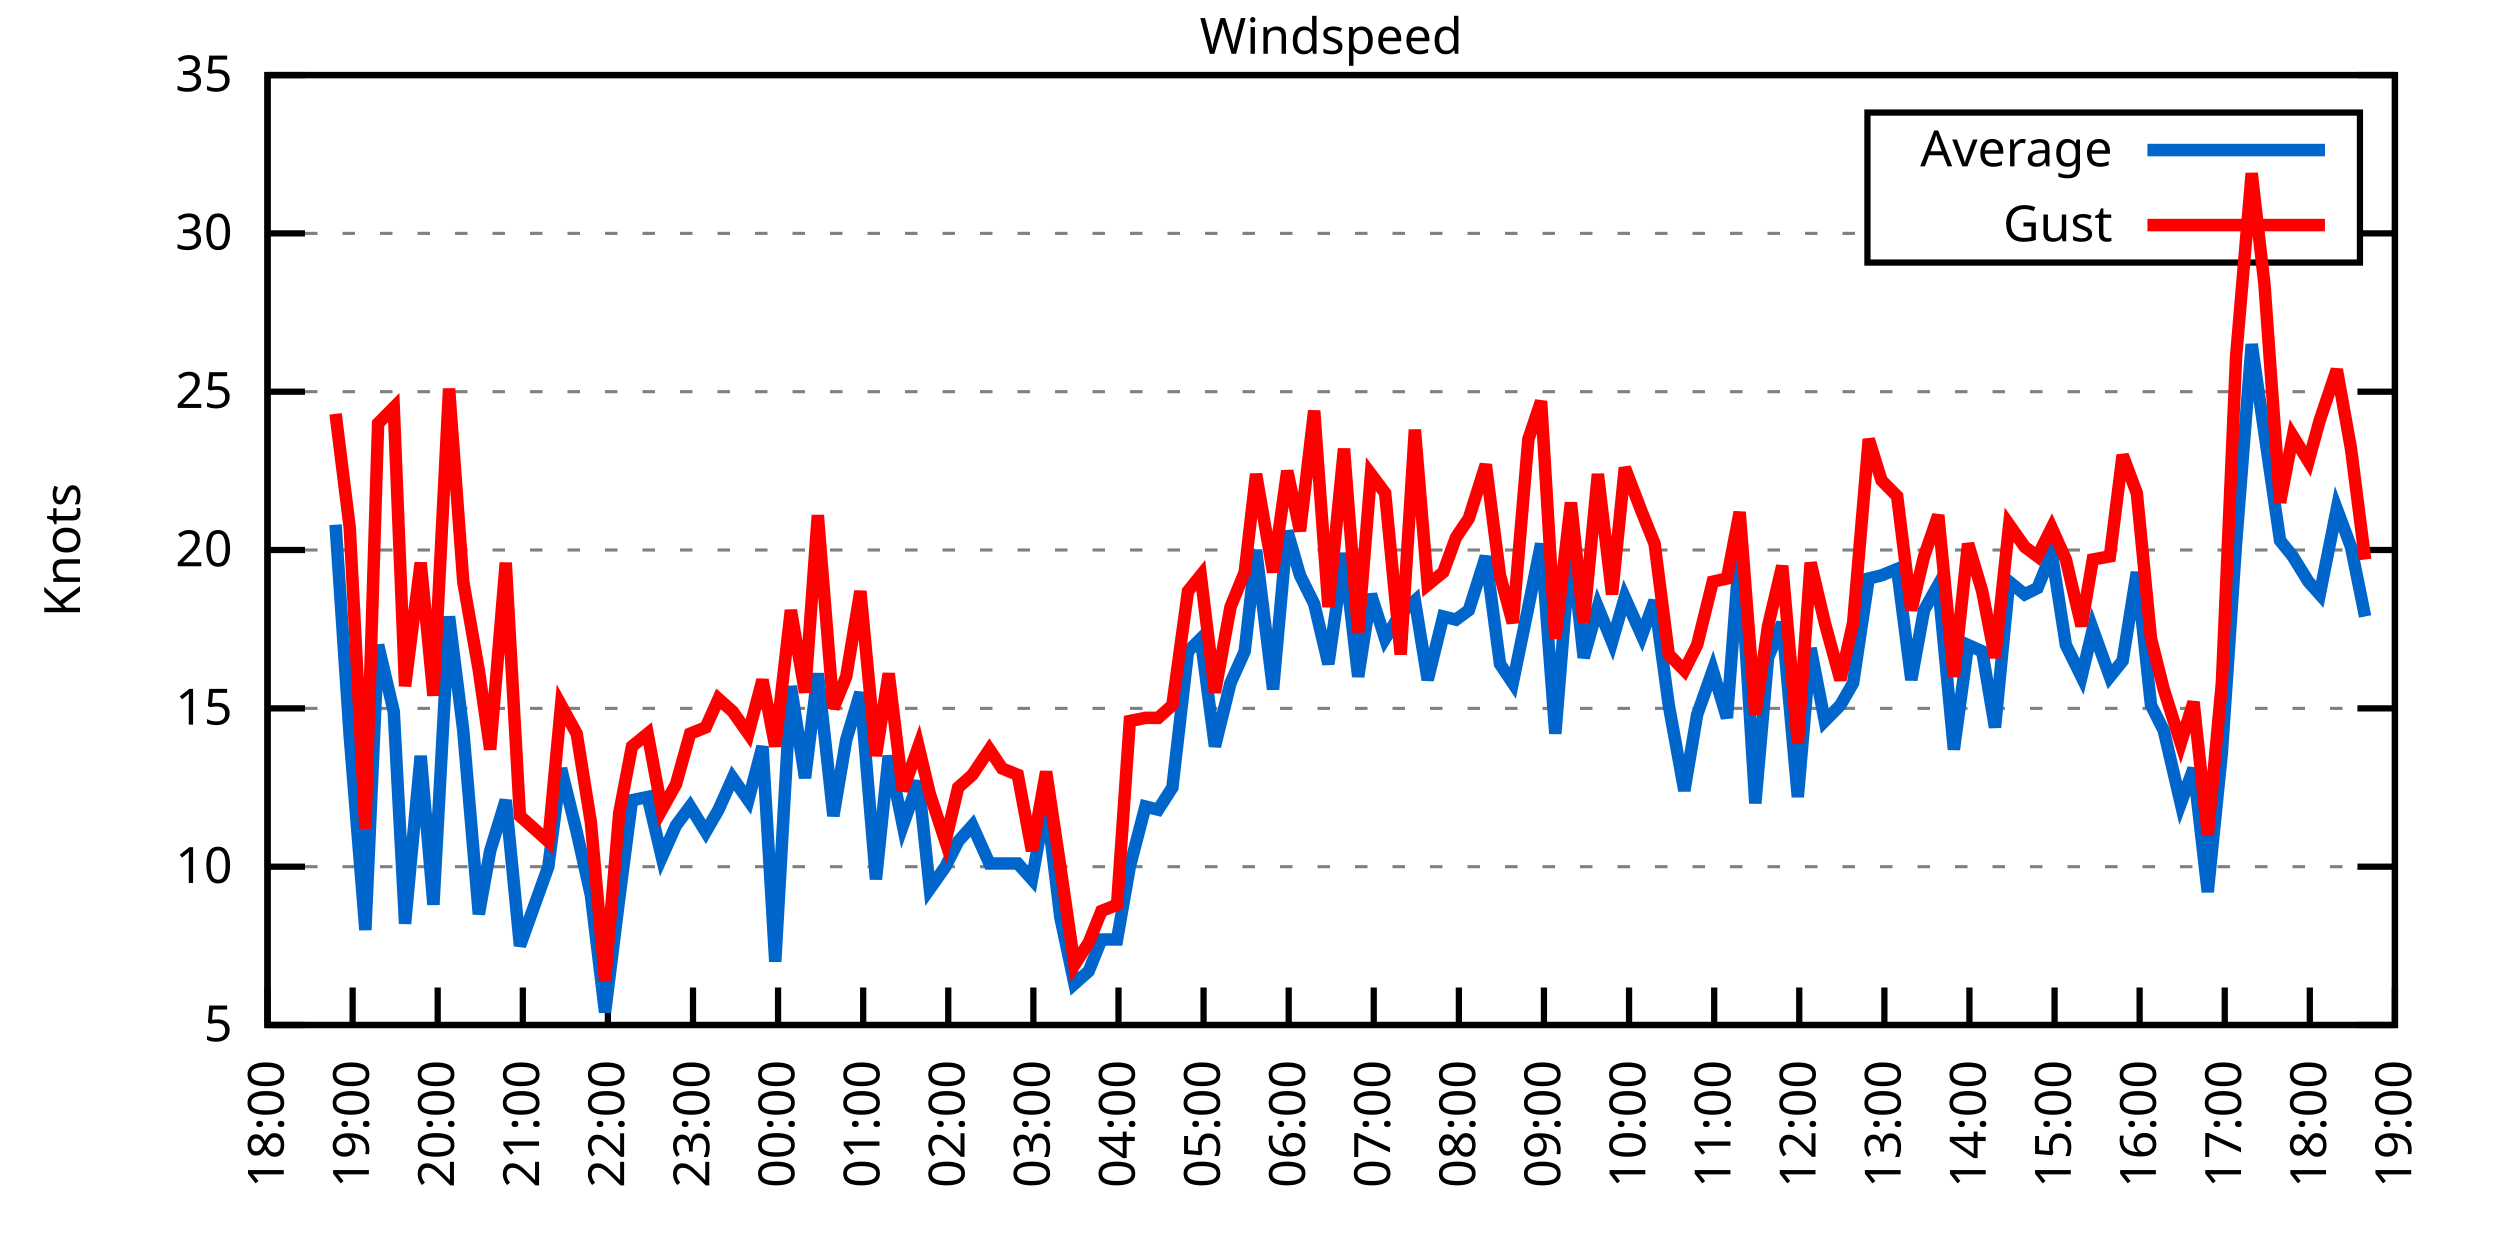
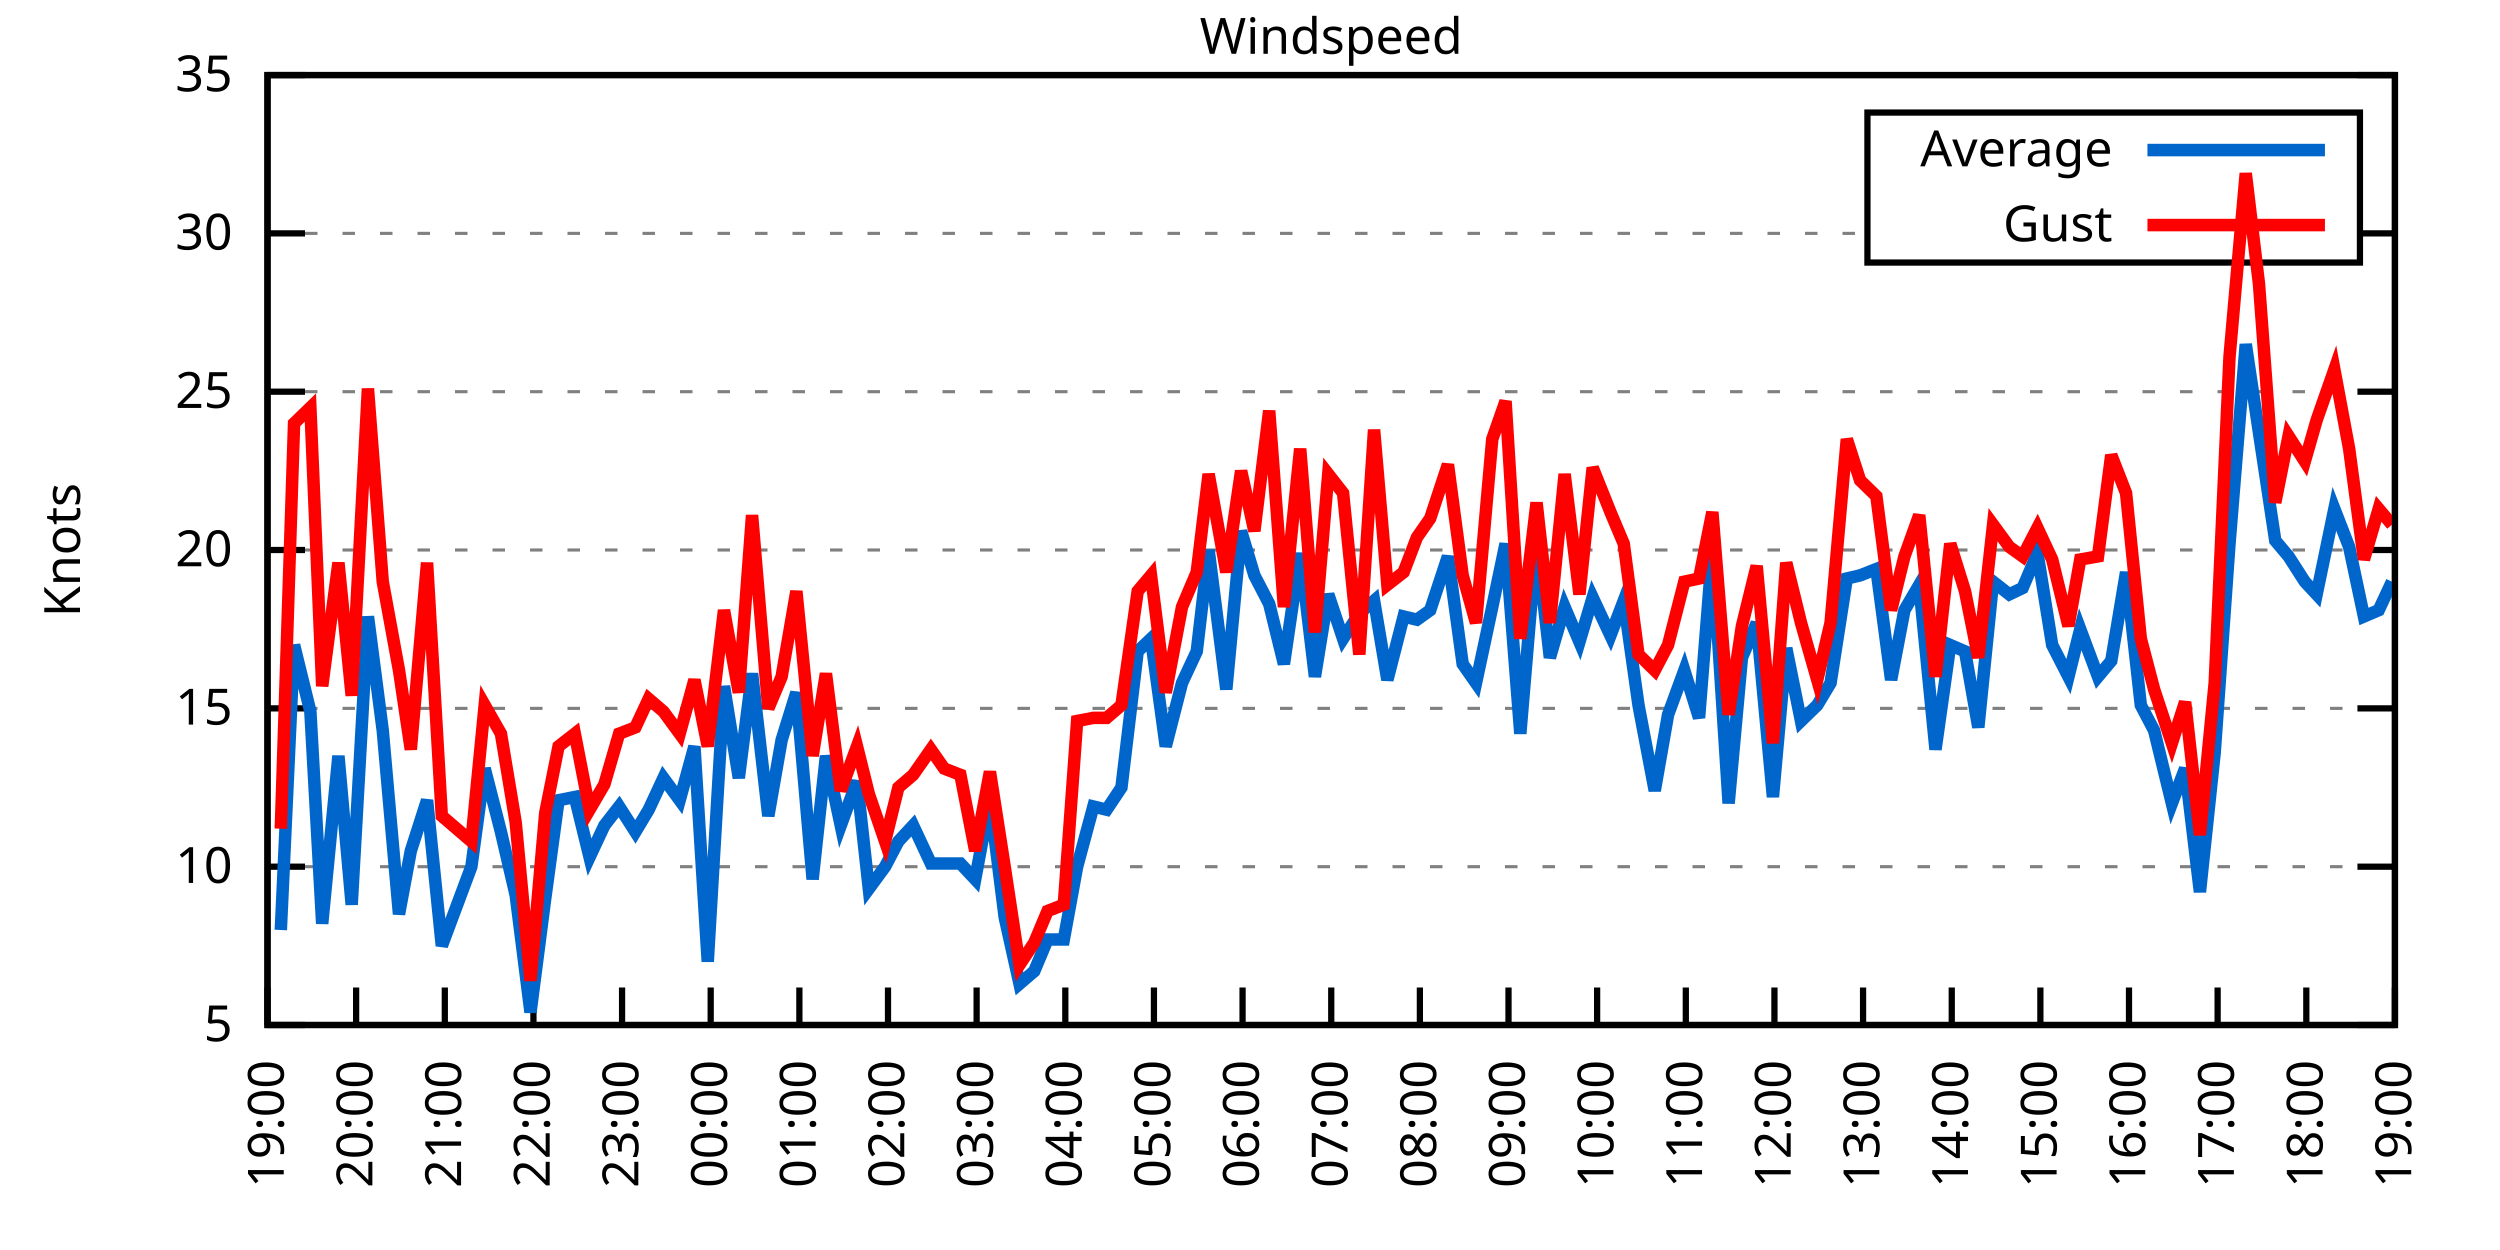
<svg xmlns="http://www.w3.org/2000/svg" xmlns:xlink="http://www.w3.org/1999/xlink" width="400" height="200" viewBox="0 0 400 200">
  <g id="gnuplot_canvas">
    <rect x="0" y="0" width="400" height="200" fill="none" />
    <defs>
      <circle id="gpDot" r="0.5" stroke-width="0.5" stroke="currentColor" />
      <path id="gpPt0" stroke-width="0.333" stroke="currentColor" d="M-1,0 h2 M0,-1 v2" />
      <path id="gpPt1" stroke-width="0.333" stroke="currentColor" d="M-1,-1 L1,1 M1,-1 L-1,1" />
      <path id="gpPt2" stroke-width="0.333" stroke="currentColor" d="M-1,0 L1,0 M0,-1 L0,1 M-1,-1 L1,1 M-1,1 L1,-1" />
      <rect id="gpPt3" stroke-width="0.333" stroke="currentColor" x="-1" y="-1" width="2" height="2" />
      <rect id="gpPt4" stroke-width="0.333" stroke="currentColor" fill="currentColor" x="-1" y="-1" width="2" height="2" />
      <circle id="gpPt5" stroke-width="0.333" stroke="currentColor" cx="0" cy="0" r="1" />
      <use xlink:href="#gpPt5" id="gpPt6" fill="currentColor" stroke="none" />
      <path id="gpPt7" stroke-width="0.333" stroke="currentColor" d="M0,-1.33 L-1.33,0.67 L1.33,0.67 z" />
      <use xlink:href="#gpPt7" id="gpPt8" fill="currentColor" stroke="none" />
      <use xlink:href="#gpPt7" id="gpPt9" stroke="currentColor" transform="rotate(180)" />
      <use xlink:href="#gpPt9" id="gpPt10" fill="currentColor" stroke="none" />
      <use xlink:href="#gpPt3" id="gpPt11" stroke="currentColor" transform="rotate(45)" />
      <use xlink:href="#gpPt11" id="gpPt12" fill="currentColor" stroke="none" />
      <path id="gpPt13" stroke-width="0.333" stroke="currentColor" d="M0,1.330 L1.265,0.411 L0.782,-1.067 L-0.782,-1.076 L-1.265,0.411 z" />
      <use xlink:href="#gpPt13" id="gpPt14" fill="currentColor" stroke="none" />
      <filter id="textbox" filterUnits="objectBoundingBox" x="0" y="0" height="1" width="1">
        <feFlood flood-color="white" flood-opacity="1" result="bgnd" />
        <feComposite in="SourceGraphic" in2="bgnd" operator="atop" />
      </filter>
      <filter id="greybox" filterUnits="objectBoundingBox" x="0" y="0" height="1" width="1">
        <feFlood flood-color="lightgrey" flood-opacity="1" result="grey" />
        <feComposite in="SourceGraphic" in2="grey" operator="atop" />
      </filter>
    </defs>
    <g fill="none" color="white" stroke="currentColor" stroke-width="1.00" stroke-linecap="butt" stroke-linejoin="miter">
</g>
    <g fill="none" color="black" stroke="currentColor" stroke-width="1.00" stroke-linecap="butt" stroke-linejoin="miter">
      <g stroke="none" shape-rendering="crispEdges">
        <polygon fill="rgb(255, 255, 255)" points="42.80,164.00 383.18,164.00 383.18,12.02 42.80,12.02 " />
      </g>
    </g>
    <g fill="none" color="black" stroke="currentColor" stroke-width="1.00" stroke-linecap="butt" stroke-linejoin="miter">
</g>
    <g fill="none" color="black" stroke="black" stroke-width="0.50" stroke-linecap="butt" stroke-linejoin="miter">
</g>
    <g fill="none" color="gray" stroke="currentColor" stroke-width="0.50" stroke-linecap="butt" stroke-linejoin="miter">
      <path stroke="gray" stroke-dasharray="2,4" class="gridline" d="M42.80,164.00 L383.19,164.00  " />
    </g>
    <g fill="none" color="gray" stroke="gray" stroke-width="1.00" stroke-linecap="butt" stroke-linejoin="miter">
</g>
    <g fill="none" color="black" stroke="currentColor" stroke-width="1.00" stroke-linecap="butt" stroke-linejoin="miter">
      <path stroke="black" d="M42.80,164.00 L48.80,164.00 M383.19,164.00 L377.19,164.00  " />
      <g transform="translate(37.20,166.60)" stroke="none" fill="black" font-family="Sans" font-size="8.00" text-anchor="end">
        <text>
          <tspan font-family="Sans"> 5</tspan>
        </text>
      </g>
    </g>
    <g fill="none" color="black" stroke="currentColor" stroke-width="1.00" stroke-linecap="butt" stroke-linejoin="miter">
</g>
    <g fill="none" color="black" stroke="black" stroke-width="0.50" stroke-linecap="butt" stroke-linejoin="miter">
</g>
    <g fill="none" color="gray" stroke="currentColor" stroke-width="0.50" stroke-linecap="butt" stroke-linejoin="miter">
      <path stroke="gray" stroke-dasharray="2,4" class="gridline" d="M42.80,138.67 L383.19,138.67  " />
    </g>
    <g fill="none" color="gray" stroke="gray" stroke-width="1.00" stroke-linecap="butt" stroke-linejoin="miter">
</g>
    <g fill="none" color="black" stroke="currentColor" stroke-width="1.00" stroke-linecap="butt" stroke-linejoin="miter">
      <path stroke="black" d="M42.80,138.67 L48.80,138.67 M383.19,138.67 L377.19,138.67  " />
      <g transform="translate(37.20,141.27)" stroke="none" fill="black" font-family="Sans" font-size="8.00" text-anchor="end">
        <text>
          <tspan font-family="Sans"> 10</tspan>
        </text>
      </g>
    </g>
    <g fill="none" color="black" stroke="currentColor" stroke-width="1.00" stroke-linecap="butt" stroke-linejoin="miter">
</g>
    <g fill="none" color="black" stroke="black" stroke-width="0.50" stroke-linecap="butt" stroke-linejoin="miter">
</g>
    <g fill="none" color="gray" stroke="currentColor" stroke-width="0.50" stroke-linecap="butt" stroke-linejoin="miter">
      <path stroke="gray" stroke-dasharray="2,4" class="gridline" d="M42.80,113.34 L383.19,113.34  " />
    </g>
    <g fill="none" color="gray" stroke="gray" stroke-width="1.00" stroke-linecap="butt" stroke-linejoin="miter">
</g>
    <g fill="none" color="black" stroke="currentColor" stroke-width="1.00" stroke-linecap="butt" stroke-linejoin="miter">
      <path stroke="black" d="M42.80,113.34 L48.80,113.34 M383.19,113.34 L377.19,113.34  " />
      <g transform="translate(37.20,115.94)" stroke="none" fill="black" font-family="Sans" font-size="8.00" text-anchor="end">
        <text>
          <tspan font-family="Sans"> 15</tspan>
        </text>
      </g>
    </g>
    <g fill="none" color="black" stroke="currentColor" stroke-width="1.00" stroke-linecap="butt" stroke-linejoin="miter">
</g>
    <g fill="none" color="black" stroke="black" stroke-width="0.50" stroke-linecap="butt" stroke-linejoin="miter">
</g>
    <g fill="none" color="gray" stroke="currentColor" stroke-width="0.50" stroke-linecap="butt" stroke-linejoin="miter">
      <path stroke="gray" stroke-dasharray="2,4" class="gridline" d="M42.80,88.00 L383.19,88.00  " />
    </g>
    <g fill="none" color="gray" stroke="gray" stroke-width="1.00" stroke-linecap="butt" stroke-linejoin="miter">
</g>
    <g fill="none" color="black" stroke="currentColor" stroke-width="1.00" stroke-linecap="butt" stroke-linejoin="miter">
      <path stroke="black" d="M42.80,88.00 L48.80,88.00 M383.19,88.00 L377.19,88.00  " />
      <g transform="translate(37.20,90.60)" stroke="none" fill="black" font-family="Sans" font-size="8.00" text-anchor="end">
        <text>
          <tspan font-family="Sans"> 20</tspan>
        </text>
      </g>
    </g>
    <g fill="none" color="black" stroke="currentColor" stroke-width="1.00" stroke-linecap="butt" stroke-linejoin="miter">
</g>
    <g fill="none" color="black" stroke="black" stroke-width="0.50" stroke-linecap="butt" stroke-linejoin="miter">
</g>
    <g fill="none" color="gray" stroke="currentColor" stroke-width="0.50" stroke-linecap="butt" stroke-linejoin="miter">
      <path stroke="gray" stroke-dasharray="2,4" class="gridline" d="M42.80,62.67 L383.19,62.67  " />
    </g>
    <g fill="none" color="gray" stroke="gray" stroke-width="1.00" stroke-linecap="butt" stroke-linejoin="miter">
</g>
    <g fill="none" color="black" stroke="currentColor" stroke-width="1.00" stroke-linecap="butt" stroke-linejoin="miter">
      <path stroke="black" d="M42.80,62.67 L48.80,62.67 M383.19,62.67 L377.19,62.67  " />
      <g transform="translate(37.20,65.27)" stroke="none" fill="black" font-family="Sans" font-size="8.00" text-anchor="end">
        <text>
          <tspan font-family="Sans"> 25</tspan>
        </text>
      </g>
    </g>
    <g fill="none" color="black" stroke="currentColor" stroke-width="1.00" stroke-linecap="butt" stroke-linejoin="miter">
</g>
    <g fill="none" color="black" stroke="black" stroke-width="0.50" stroke-linecap="butt" stroke-linejoin="miter">
</g>
    <g fill="none" color="gray" stroke="currentColor" stroke-width="0.50" stroke-linecap="butt" stroke-linejoin="miter">
      <path stroke="gray" stroke-dasharray="2,4" class="gridline" d="M42.80,37.34 L298.79,37.34 M377.59,37.34 L383.19,37.34  " />
    </g>
    <g fill="none" color="gray" stroke="gray" stroke-width="1.00" stroke-linecap="butt" stroke-linejoin="miter">
</g>
    <g fill="none" color="black" stroke="currentColor" stroke-width="1.00" stroke-linecap="butt" stroke-linejoin="miter">
      <path stroke="black" d="M42.80,37.34 L48.80,37.34 M383.19,37.34 L377.19,37.34  " />
      <g transform="translate(37.20,39.94)" stroke="none" fill="black" font-family="Sans" font-size="8.00" text-anchor="end">
        <text>
          <tspan font-family="Sans"> 30</tspan>
        </text>
      </g>
    </g>
    <g fill="none" color="black" stroke="currentColor" stroke-width="1.00" stroke-linecap="butt" stroke-linejoin="miter">
</g>
    <g fill="none" color="black" stroke="black" stroke-width="0.50" stroke-linecap="butt" stroke-linejoin="miter">
</g>
    <g fill="none" color="gray" stroke="currentColor" stroke-width="0.50" stroke-linecap="butt" stroke-linejoin="miter">
      <path stroke="gray" stroke-dasharray="2,4" class="gridline" d="M42.80,12.01 L383.19,12.01  " />
    </g>
    <g fill="none" color="gray" stroke="gray" stroke-width="1.00" stroke-linecap="butt" stroke-linejoin="miter">
</g>
    <g fill="none" color="black" stroke="currentColor" stroke-width="1.00" stroke-linecap="butt" stroke-linejoin="miter">
      <path stroke="black" d="M42.80,12.01 L48.80,12.01 M383.19,12.01 L377.19,12.01  " />
      <g transform="translate(37.20,14.61)" stroke="none" fill="black" font-family="Sans" font-size="8.00" text-anchor="end">
        <text>
          <tspan font-family="Sans"> 35</tspan>
        </text>
      </g>
    </g>
    <g fill="none" color="black" stroke="currentColor" stroke-width="1.00" stroke-linecap="butt" stroke-linejoin="miter">
      <path stroke="black" d="M42.80,164.00 L42.80,158.00  " />
      <g transform="translate(45.40,169.60) rotate(270.00)" stroke="none" fill="black" font-family="Sans" font-size="8.00" text-anchor="end">
        <text>
-           <tspan font-family="Sans">18:00</tspan>
-         </text>
-       </g>
-     </g>
-     <g fill="none" color="black" stroke="currentColor" stroke-width="1.00" stroke-linecap="butt" stroke-linejoin="miter">
-       <path stroke="black" d="M56.42,164.00 L56.42,158.00  " />
-       <g transform="translate(59.02,169.60) rotate(270.00)" stroke="none" fill="black" font-family="Sans" font-size="8.00" text-anchor="end">
-         <text>
          <tspan font-family="Sans">19:00</tspan>
        </text>
      </g>
    </g>
    <g fill="none" color="black" stroke="currentColor" stroke-width="1.00" stroke-linecap="butt" stroke-linejoin="miter">
-       <path stroke="black" d="M70.03,164.00 L70.03,158.00  " />
-       <g transform="translate(72.63,169.60) rotate(270.00)" stroke="none" fill="black" font-family="Sans" font-size="8.00" text-anchor="end">
+       <path stroke="black" d="M56.98,164.00 L56.98,158.00  " />
+       <g transform="translate(59.58,169.60) rotate(270.00)" stroke="none" fill="black" font-family="Sans" font-size="8.00" text-anchor="end">
        <text>
          <tspan font-family="Sans">20:00</tspan>
        </text>
      </g>
    </g>
    <g fill="none" color="black" stroke="currentColor" stroke-width="1.00" stroke-linecap="butt" stroke-linejoin="miter">
-       <path stroke="black" d="M83.65,164.00 L83.65,158.00  " />
-       <g transform="translate(86.25,169.60) rotate(270.00)" stroke="none" fill="black" font-family="Sans" font-size="8.00" text-anchor="end">
+       <path stroke="black" d="M71.17,164.00 L71.17,158.00  " />
+       <g transform="translate(73.77,169.60) rotate(270.00)" stroke="none" fill="black" font-family="Sans" font-size="8.00" text-anchor="end">
        <text>
          <tspan font-family="Sans">21:00</tspan>
        </text>
      </g>
    </g>
    <g fill="none" color="black" stroke="currentColor" stroke-width="1.00" stroke-linecap="butt" stroke-linejoin="miter">
-       <path stroke="black" d="M97.26,164.00 L97.26,158.00  " />
-       <g transform="translate(99.86,169.60) rotate(270.00)" stroke="none" fill="black" font-family="Sans" font-size="8.00" text-anchor="end">
+       <path stroke="black" d="M85.35,164.00 L85.35,158.00  " />
+       <g transform="translate(87.95,169.60) rotate(270.00)" stroke="none" fill="black" font-family="Sans" font-size="8.00" text-anchor="end">
        <text>
          <tspan font-family="Sans">22:00</tspan>
        </text>
      </g>
    </g>
    <g fill="none" color="black" stroke="currentColor" stroke-width="1.00" stroke-linecap="butt" stroke-linejoin="miter">
-       <path stroke="black" d="M110.88,164.00 L110.88,158.00  " />
-       <g transform="translate(113.48,169.60) rotate(270.00)" stroke="none" fill="black" font-family="Sans" font-size="8.00" text-anchor="end">
+       <path stroke="black" d="M99.53,164.00 L99.53,158.00  " />
+       <g transform="translate(102.13,169.60) rotate(270.00)" stroke="none" fill="black" font-family="Sans" font-size="8.00" text-anchor="end">
        <text>
          <tspan font-family="Sans">23:00</tspan>
        </text>
      </g>
    </g>
    <g fill="none" color="black" stroke="currentColor" stroke-width="1.00" stroke-linecap="butt" stroke-linejoin="miter">
-       <path stroke="black" d="M124.49,164.00 L124.49,158.00  " />
-       <g transform="translate(127.09,169.60) rotate(270.00)" stroke="none" fill="black" font-family="Sans" font-size="8.00" text-anchor="end">
+       <path stroke="black" d="M113.71,164.00 L113.71,158.00  " />
+       <g transform="translate(116.31,169.60) rotate(270.00)" stroke="none" fill="black" font-family="Sans" font-size="8.00" text-anchor="end">
        <text>
          <tspan font-family="Sans">00:00</tspan>
        </text>
      </g>
    </g>
    <g fill="none" color="black" stroke="currentColor" stroke-width="1.00" stroke-linecap="butt" stroke-linejoin="miter">
-       <path stroke="black" d="M138.11,164.00 L138.11,158.00  " />
-       <g transform="translate(140.71,169.60) rotate(270.00)" stroke="none" fill="black" font-family="Sans" font-size="8.00" text-anchor="end">
+       <path stroke="black" d="M127.90,164.00 L127.90,158.00  " />
+       <g transform="translate(130.50,169.60) rotate(270.00)" stroke="none" fill="black" font-family="Sans" font-size="8.00" text-anchor="end">
        <text>
          <tspan font-family="Sans">01:00</tspan>
        </text>
      </g>
    </g>
    <g fill="none" color="black" stroke="currentColor" stroke-width="1.00" stroke-linecap="butt" stroke-linejoin="miter">
-       <path stroke="black" d="M151.72,164.00 L151.72,158.00  " />
-       <g transform="translate(154.32,169.60) rotate(270.00)" stroke="none" fill="black" font-family="Sans" font-size="8.00" text-anchor="end">
+       <path stroke="black" d="M142.08,164.00 L142.08,158.00  " />
+       <g transform="translate(144.68,169.60) rotate(270.00)" stroke="none" fill="black" font-family="Sans" font-size="8.00" text-anchor="end">
        <text>
          <tspan font-family="Sans">02:00</tspan>
        </text>
      </g>
    </g>
    <g fill="none" color="black" stroke="currentColor" stroke-width="1.00" stroke-linecap="butt" stroke-linejoin="miter">
-       <path stroke="black" d="M165.34,164.00 L165.34,158.00  " />
-       <g transform="translate(167.94,169.60) rotate(270.00)" stroke="none" fill="black" font-family="Sans" font-size="8.00" text-anchor="end">
+       <path stroke="black" d="M156.26,164.00 L156.26,158.00  " />
+       <g transform="translate(158.86,169.60) rotate(270.00)" stroke="none" fill="black" font-family="Sans" font-size="8.00" text-anchor="end">
        <text>
          <tspan font-family="Sans">03:00</tspan>
        </text>
      </g>
    </g>
    <g fill="none" color="black" stroke="currentColor" stroke-width="1.00" stroke-linecap="butt" stroke-linejoin="miter">
-       <path stroke="black" d="M178.96,164.00 L178.96,158.00  " />
-       <g transform="translate(181.56,169.60) rotate(270.00)" stroke="none" fill="black" font-family="Sans" font-size="8.00" text-anchor="end">
+       <path stroke="black" d="M170.45,164.00 L170.45,158.00  " />
+       <g transform="translate(173.05,169.60) rotate(270.00)" stroke="none" fill="black" font-family="Sans" font-size="8.00" text-anchor="end">
        <text>
          <tspan font-family="Sans">04:00</tspan>
        </text>
      </g>
    </g>
    <g fill="none" color="black" stroke="currentColor" stroke-width="1.00" stroke-linecap="butt" stroke-linejoin="miter">
-       <path stroke="black" d="M192.57,164.00 L192.57,158.00  " />
-       <g transform="translate(195.17,169.60) rotate(270.00)" stroke="none" fill="black" font-family="Sans" font-size="8.00" text-anchor="end">
+       <path stroke="black" d="M184.63,164.00 L184.63,158.00  " />
+       <g transform="translate(187.23,169.60) rotate(270.00)" stroke="none" fill="black" font-family="Sans" font-size="8.00" text-anchor="end">
        <text>
          <tspan font-family="Sans">05:00</tspan>
        </text>
      </g>
    </g>
    <g fill="none" color="black" stroke="currentColor" stroke-width="1.00" stroke-linecap="butt" stroke-linejoin="miter">
-       <path stroke="black" d="M206.19,164.00 L206.19,158.00  " />
-       <g transform="translate(208.79,169.60) rotate(270.00)" stroke="none" fill="black" font-family="Sans" font-size="8.00" text-anchor="end">
+       <path stroke="black" d="M198.81,164.00 L198.81,158.00  " />
+       <g transform="translate(201.41,169.60) rotate(270.00)" stroke="none" fill="black" font-family="Sans" font-size="8.00" text-anchor="end">
        <text>
          <tspan font-family="Sans">06:00</tspan>
        </text>
      </g>
    </g>
    <g fill="none" color="black" stroke="currentColor" stroke-width="1.00" stroke-linecap="butt" stroke-linejoin="miter">
-       <path stroke="black" d="M219.80,164.00 L219.80,158.00  " />
-       <g transform="translate(222.40,169.60) rotate(270.00)" stroke="none" fill="black" font-family="Sans" font-size="8.00" text-anchor="end">
+       <path stroke="black" d="M213.00,164.00 L213.00,158.00  " />
+       <g transform="translate(215.60,169.60) rotate(270.00)" stroke="none" fill="black" font-family="Sans" font-size="8.00" text-anchor="end">
        <text>
          <tspan font-family="Sans">07:00</tspan>
        </text>
      </g>
    </g>
    <g fill="none" color="black" stroke="currentColor" stroke-width="1.00" stroke-linecap="butt" stroke-linejoin="miter">
-       <path stroke="black" d="M233.42,164.00 L233.42,158.00  " />
-       <g transform="translate(236.02,169.60) rotate(270.00)" stroke="none" fill="black" font-family="Sans" font-size="8.00" text-anchor="end">
+       <path stroke="black" d="M227.18,164.00 L227.18,158.00  " />
+       <g transform="translate(229.78,169.60) rotate(270.00)" stroke="none" fill="black" font-family="Sans" font-size="8.00" text-anchor="end">
        <text>
          <tspan font-family="Sans">08:00</tspan>
        </text>
      </g>
    </g>
    <g fill="none" color="black" stroke="currentColor" stroke-width="1.00" stroke-linecap="butt" stroke-linejoin="miter">
-       <path stroke="black" d="M247.03,164.00 L247.03,158.00  " />
-       <g transform="translate(249.63,169.60) rotate(270.00)" stroke="none" fill="black" font-family="Sans" font-size="8.00" text-anchor="end">
+       <path stroke="black" d="M241.36,164.00 L241.36,158.00  " />
+       <g transform="translate(243.96,169.60) rotate(270.00)" stroke="none" fill="black" font-family="Sans" font-size="8.00" text-anchor="end">
        <text>
          <tspan font-family="Sans">09:00</tspan>
        </text>
      </g>
    </g>
    <g fill="none" color="black" stroke="currentColor" stroke-width="1.00" stroke-linecap="butt" stroke-linejoin="miter">
-       <path stroke="black" d="M260.65,164.00 L260.65,158.00  " />
-       <g transform="translate(263.25,169.60) rotate(270.00)" stroke="none" fill="black" font-family="Sans" font-size="8.00" text-anchor="end">
+       <path stroke="black" d="M255.54,164.00 L255.54,158.00  " />
+       <g transform="translate(258.14,169.60) rotate(270.00)" stroke="none" fill="black" font-family="Sans" font-size="8.00" text-anchor="end">
        <text>
          <tspan font-family="Sans">10:00</tspan>
        </text>
      </g>
    </g>
    <g fill="none" color="black" stroke="currentColor" stroke-width="1.00" stroke-linecap="butt" stroke-linejoin="miter">
-       <path stroke="black" d="M274.27,164.00 L274.27,158.00  " />
-       <g transform="translate(276.87,169.60) rotate(270.00)" stroke="none" fill="black" font-family="Sans" font-size="8.00" text-anchor="end">
+       <path stroke="black" d="M269.73,164.00 L269.73,158.00  " />
+       <g transform="translate(272.33,169.60) rotate(270.00)" stroke="none" fill="black" font-family="Sans" font-size="8.00" text-anchor="end">
        <text>
          <tspan font-family="Sans">11:00</tspan>
        </text>
      </g>
    </g>
    <g fill="none" color="black" stroke="currentColor" stroke-width="1.00" stroke-linecap="butt" stroke-linejoin="miter">
-       <path stroke="black" d="M287.88,164.00 L287.88,158.00  " />
-       <g transform="translate(290.48,169.60) rotate(270.00)" stroke="none" fill="black" font-family="Sans" font-size="8.00" text-anchor="end">
+       <path stroke="black" d="M283.91,164.00 L283.91,158.00  " />
+       <g transform="translate(286.51,169.60) rotate(270.00)" stroke="none" fill="black" font-family="Sans" font-size="8.00" text-anchor="end">
        <text>
          <tspan font-family="Sans">12:00</tspan>
        </text>
      </g>
    </g>
    <g fill="none" color="black" stroke="currentColor" stroke-width="1.00" stroke-linecap="butt" stroke-linejoin="miter">
-       <path stroke="black" d="M301.50,164.00 L301.50,158.00  " />
-       <g transform="translate(304.10,169.60) rotate(270.00)" stroke="none" fill="black" font-family="Sans" font-size="8.00" text-anchor="end">
+       <path stroke="black" d="M298.09,164.00 L298.09,158.00  " />
+       <g transform="translate(300.69,169.60) rotate(270.00)" stroke="none" fill="black" font-family="Sans" font-size="8.00" text-anchor="end">
        <text>
          <tspan font-family="Sans">13:00</tspan>
        </text>
      </g>
    </g>
    <g fill="none" color="black" stroke="currentColor" stroke-width="1.00" stroke-linecap="butt" stroke-linejoin="miter">
-       <path stroke="black" d="M315.11,164.00 L315.11,158.00  " />
-       <g transform="translate(317.71,169.60) rotate(270.00)" stroke="none" fill="black" font-family="Sans" font-size="8.00" text-anchor="end">
+       <path stroke="black" d="M312.28,164.00 L312.28,158.00  " />
+       <g transform="translate(314.88,169.60) rotate(270.00)" stroke="none" fill="black" font-family="Sans" font-size="8.00" text-anchor="end">
        <text>
          <tspan font-family="Sans">14:00</tspan>
        </text>
      </g>
    </g>
    <g fill="none" color="black" stroke="currentColor" stroke-width="1.00" stroke-linecap="butt" stroke-linejoin="miter">
-       <path stroke="black" d="M328.73,164.00 L328.73,158.00  " />
-       <g transform="translate(331.33,169.60) rotate(270.00)" stroke="none" fill="black" font-family="Sans" font-size="8.00" text-anchor="end">
+       <path stroke="black" d="M326.46,164.00 L326.46,158.00  " />
+       <g transform="translate(329.06,169.60) rotate(270.00)" stroke="none" fill="black" font-family="Sans" font-size="8.00" text-anchor="end">
        <text>
          <tspan font-family="Sans">15:00</tspan>
        </text>
      </g>
    </g>
    <g fill="none" color="black" stroke="currentColor" stroke-width="1.00" stroke-linecap="butt" stroke-linejoin="miter">
-       <path stroke="black" d="M342.34,164.00 L342.34,158.00  " />
-       <g transform="translate(344.94,169.60) rotate(270.00)" stroke="none" fill="black" font-family="Sans" font-size="8.00" text-anchor="end">
+       <path stroke="black" d="M340.64,164.00 L340.64,158.00  " />
+       <g transform="translate(343.24,169.60) rotate(270.00)" stroke="none" fill="black" font-family="Sans" font-size="8.00" text-anchor="end">
        <text>
          <tspan font-family="Sans">16:00</tspan>
        </text>
      </g>
    </g>
    <g fill="none" color="black" stroke="currentColor" stroke-width="1.00" stroke-linecap="butt" stroke-linejoin="miter">
-       <path stroke="black" d="M355.96,164.00 L355.96,158.00  " />
-       <g transform="translate(358.56,169.60) rotate(270.00)" stroke="none" fill="black" font-family="Sans" font-size="8.00" text-anchor="end">
+       <path stroke="black" d="M354.82,164.00 L354.82,158.00  " />
+       <g transform="translate(357.42,169.60) rotate(270.00)" stroke="none" fill="black" font-family="Sans" font-size="8.00" text-anchor="end">
        <text>
          <tspan font-family="Sans">17:00</tspan>
        </text>
      </g>
    </g>
    <g fill="none" color="black" stroke="currentColor" stroke-width="1.00" stroke-linecap="butt" stroke-linejoin="miter">
-       <path stroke="black" d="M369.57,164.00 L369.57,158.00  " />
-       <g transform="translate(372.17,169.60) rotate(270.00)" stroke="none" fill="black" font-family="Sans" font-size="8.00" text-anchor="end">
+       <path stroke="black" d="M369.01,164.00 L369.01,158.00  " />
+       <g transform="translate(371.61,169.60) rotate(270.00)" stroke="none" fill="black" font-family="Sans" font-size="8.00" text-anchor="end">
        <text>
          <tspan font-family="Sans">18:00</tspan>
        </text>
      </g>
    </g>
    <g fill="none" color="black" stroke="currentColor" stroke-width="1.00" stroke-linecap="butt" stroke-linejoin="miter">
      <path stroke="black" d="M383.19,164.00 L383.19,158.00  " />
      <g transform="translate(385.79,169.60) rotate(270.00)" stroke="none" fill="black" font-family="Sans" font-size="8.00" text-anchor="end">
        <text>
          <tspan font-family="Sans">19:00</tspan>
        </text>
      </g>
    </g>
    <g fill="none" color="black" stroke="currentColor" stroke-width="1.00" stroke-linecap="butt" stroke-linejoin="miter">
</g>
    <g fill="none" color="black" stroke="currentColor" stroke-width="1.00" stroke-linecap="butt" stroke-linejoin="miter">
      <path stroke="black" d="M42.80,12.01 L42.80,164.00 L383.19,164.00 L383.19,12.01 L42.80,12.01 Z  " />
    </g>
    <g fill="none" color="black" stroke="currentColor" stroke-width="1.00" stroke-linecap="butt" stroke-linejoin="miter">
</g>
    <g fill="none" color="black" stroke="currentColor" stroke-width="1.00" stroke-linecap="butt" stroke-linejoin="miter">
      <path stroke="black" d="M298.79,42.01 L298.79,18.01 L377.59,18.01 L377.59,42.01 L298.79,42.01 Z  " />
    </g>
    <g id="Windspeed_plot_1">
      <g fill="none" color="white" stroke="black" stroke-width="2.00" stroke-linecap="butt" stroke-linejoin="miter">
</g>
      <g fill="none" color="black" stroke="currentColor" stroke-width="2.00" stroke-linecap="butt" stroke-linejoin="miter">
        <g transform="translate(337.99,26.61)" stroke="none" fill="black" font-family="Sans" font-size="8.00" text-anchor="end">
          <text>
            <tspan font-family="Sans">Average</tspan>
          </text>
        </g>
      </g>
      <g fill="none" color="black" stroke="currentColor" stroke-width="2.00" stroke-linecap="butt" stroke-linejoin="miter">
-         <path stroke="rgb(  0, 102, 204)" d="M343.59,24.01 L371.99,24.01 M53.69,83.95 L55.96,117.90 L58.46,148.80 L60.50,103.20 L63.00,113.84 L64.81,147.79   L67.31,120.94 L69.35,144.75 L71.85,98.64 L74.12,116.88 L76.61,146.27 L78.43,136.14 L80.92,128.03 L83.19,151.33   L87.73,138.67 L89.77,122.96 L92.27,133.10 L94.54,143.23 L96.81,161.97 L99.08,143.73 L101.12,128.03 L103.62,127.52   L105.89,137.15 L108.15,132.08 L110.42,129.04 L112.92,133.10 L114.96,129.55 L117.23,124.48 L119.73,128.03 L122.00,119.42   L124.04,153.87 L126.54,109.79 L128.81,124.48 L130.85,107.76 L133.34,130.56 L135.39,118.40 L137.66,110.80 L140.15,140.69   L142.19,120.94 L144.46,132.08 L146.96,124.99 L148.77,142.21 L151.27,138.67 L153.31,134.62 L155.58,132.08 L158.31,138.16   L160.35,138.16 L162.84,138.16 L165.11,140.69 L167.38,128.03 L169.65,146.77 L171.92,157.41 L174.19,155.39 L176.23,150.32   L178.73,150.32 L180.77,138.67 L183.27,129.04 L185.31,129.55 L187.58,126.00 L190.08,104.22 L192.12,102.19 L194.39,119.42   L196.88,109.28 L199.15,104.22 L200.97,88.00 L203.69,110.30 L205.96,84.97 L208.00,92.06 L210.27,96.62 L212.54,106.24   L215.04,88.51 L217.31,108.27 L219.35,95.10 L221.62,102.19 L224.11,98.14 L226.38,96.11 L228.43,108.78 L230.92,98.64   L232.96,99.15 L235.01,97.63 L237.73,89.02 L240.00,106.24 L242.04,109.28 L244.54,97.12 L246.58,86.99 L248.85,117.39   L251.35,86.49 L253.39,105.23 L255.66,97.12 L257.93,102.70 L259.97,95.60 L262.69,101.68 L264.73,96.11 L267.00,112.83   L269.50,126.51 L271.54,114.35 L274.04,107.26 L276.31,114.86 L278.35,88.00 L280.85,128.54 L282.89,105.23 L285.16,99.66   L287.65,127.52 L289.70,103.71 L291.97,115.36 L294.46,112.83 L296.50,109.28 L299.00,92.56 L301.04,92.06 L303.54,91.04   L305.81,108.78 L307.85,97.63 L310.12,93.58 L312.62,119.92 L314.89,103.20 L317.15,104.22 L319.20,116.38 L321.47,93.07   L323.96,95.10 L326.00,94.08 L328.27,88.51 L330.54,103.20 L333.04,108.27 L334.85,100.67 L337.58,108.27 L339.62,105.74   L341.89,91.55 L344.16,112.83 L346.20,116.88 L348.92,128.54 L350.97,122.96 L353.24,142.72 L355.50,120.43 L357.77,86.99   L360.27,55.07 L362.31,69.26 L364.81,86.49 L366.85,89.02 L369.35,93.07 L371.16,95.10 L373.89,81.42 L376.16,87.50   L378.42,98.64  " />
+         <path stroke="rgb(  0, 102, 204)" d="M343.59,24.01 L371.99,24.01 M44.93,148.80 L47.05,103.20 L49.66,113.84 L51.55,147.79 L54.15,120.94 L56.27,144.75   L58.87,98.64 L61.24,116.88 L63.84,146.27 L65.73,136.14 L68.33,128.03 L70.69,151.33 L75.42,138.67 L77.55,122.96   L80.15,133.10 L82.51,143.23 L84.88,161.97 L87.24,143.73 L89.37,128.03 L91.97,127.52 L94.33,137.15 L96.70,132.08   L99.06,129.04 L101.66,133.10 L103.79,129.55 L106.15,124.48 L108.75,128.03 L111.11,119.42 L113.24,153.87 L115.84,109.79   L118.21,124.48 L120.33,107.76 L122.93,130.56 L125.06,118.40 L127.42,110.80 L130.02,140.69 L132.15,120.94 L134.52,132.08   L137.12,124.99 L139.01,142.21 L141.61,138.67 L143.74,134.62 L146.10,132.08 L148.94,138.16 L151.06,138.16 L153.66,138.16   L156.03,140.69 L158.39,128.03 L160.75,146.77 L163.12,157.41 L165.48,155.39 L167.61,150.32 L170.21,150.32 L172.34,138.67   L174.94,129.04 L177.06,129.55 L179.43,126.00 L182.03,104.22 L184.16,102.19 L186.52,119.42 L189.12,109.28 L191.48,104.22   L193.38,88.00 L196.21,110.30 L198.58,84.97 L200.70,92.06 L203.07,96.62 L205.43,106.24 L208.03,88.51 L210.39,108.27   L212.52,95.10 L214.89,102.19 L217.49,98.14 L219.85,96.11 L221.98,108.78 L224.58,98.64 L226.71,99.15 L228.83,97.63   L231.67,89.02 L234.03,106.24 L236.16,109.28 L238.76,97.12 L240.89,86.99 L243.25,117.39 L245.85,86.49 L247.98,105.23   L250.34,97.12 L252.71,102.70 L254.83,95.60 L257.67,101.68 L259.80,96.11 L262.16,112.83 L264.76,126.51 L266.89,114.35   L269.49,107.26 L271.85,114.86 L273.98,88.00 L276.58,128.54 L278.71,105.23 L281.07,99.66 L283.67,127.52 L285.80,103.71   L288.16,115.36 L290.76,112.83 L292.89,109.28 L295.49,92.56 L297.62,92.06 L300.22,91.04 L302.58,108.78 L304.71,97.63   L307.08,93.58 L309.68,119.92 L312.04,103.20 L314.40,104.22 L316.53,116.38 L318.89,93.07 L321.49,95.10 L323.62,94.08   L325.99,88.51 L328.35,103.20 L330.95,108.27 L332.84,100.67 L335.68,108.27 L337.80,105.74 L340.17,91.55 L342.53,112.83   L344.66,116.88 L347.50,128.54 L349.62,122.96 L351.99,142.72 L354.35,120.43 L356.72,86.99 L359.32,55.07 L361.44,69.26   L364.04,86.49 L366.17,89.02 L368.77,93.07 L370.66,95.10 L373.50,81.42 L375.86,87.50 L378.23,98.64 L380.59,97.63   L382.72,93.07  " />
      </g>
    </g>
    <g id="Windspeed_plot_2">
      <g fill="none" color="black" stroke="currentColor" stroke-width="2.00" stroke-linecap="butt" stroke-linejoin="miter">
        <g transform="translate(337.99,38.61)" stroke="none" fill="black" font-family="Sans" font-size="8.00" text-anchor="end">
          <text>
            <tspan font-family="Sans">Gust</tspan>
          </text>
        </g>
      </g>
      <g fill="none" color="black" stroke="currentColor" stroke-width="2.00" stroke-linecap="butt" stroke-linejoin="miter">
-         <path stroke="rgb(255,   0,   0)" d="M343.59,36.01 L371.99,36.01 M53.69,66.22 L55.96,84.46 L58.46,132.59 L60.50,67.74 L63.00,65.21 L64.81,109.79   L67.31,90.03 L69.35,111.31 L71.85,62.17 L74.12,93.07 L76.61,107.26 L78.43,119.92 L80.92,90.03 L83.19,130.56   L87.73,134.62 L89.77,112.83 L92.27,117.39 L94.54,131.58 L96.81,156.91 L99.08,130.06 L101.12,119.42 L103.62,117.39   L105.89,129.55 L108.15,125.50 L110.42,117.39 L112.92,116.38 L114.96,111.82 L117.23,113.84 L119.73,117.39 L122.00,108.78   L124.04,119.42 L126.54,97.63 L128.81,110.80 L130.85,82.43 L133.34,113.34 L135.39,108.27 L137.66,94.59 L140.15,120.94   L142.19,107.76 L144.46,126.51 L146.96,119.42 L148.77,127.02 L151.27,134.62 L153.31,126.00 L155.58,123.98 L158.31,119.92   L160.35,122.96 L162.84,123.98 L165.11,136.14 L167.38,123.47 L169.65,138.67 L171.92,154.37 L174.19,150.83 L176.23,145.76   L178.73,144.75 L180.77,115.36 L183.27,114.86 L185.31,114.86 L187.58,112.83 L190.08,94.59 L192.12,92.06 L194.39,110.80   L196.88,97.12 L199.15,91.55 L200.97,75.85 L203.69,91.55 L205.96,75.34 L208.00,84.97 L210.27,65.71 L212.54,97.12   L215.04,71.79 L217.31,101.18 L219.35,75.85 L221.62,78.89 L224.11,104.72 L226.38,68.75 L228.43,93.58 L230.92,91.55   L232.96,85.98 L235.01,82.94 L237.73,74.33 L240.00,92.06 L242.04,99.66 L244.54,70.27 L246.58,64.19 L248.85,102.19   L251.35,80.41 L253.39,99.66 L255.66,75.85 L257.93,95.10 L259.97,74.83 L262.69,81.93 L264.73,86.99 L267.00,104.72   L269.50,107.26 L271.54,103.20 L274.04,93.07 L276.31,92.56 L278.35,81.93 L280.85,114.35 L282.89,100.16 L285.16,90.54   L287.65,118.91 L289.70,90.03 L291.97,99.66 L294.46,108.78 L296.50,99.66 L299.00,70.27 L301.04,76.86 L303.54,79.39   L305.81,97.63 L307.85,89.02 L310.12,82.43 L312.62,108.27 L314.89,86.99 L317.15,94.59 L319.20,105.23 L321.47,83.95   L323.96,87.50 L326.00,89.02 L328.27,84.46 L330.54,89.52 L333.04,100.16 L334.85,89.52 L337.58,89.02 L339.62,72.81   L341.89,78.89 L344.16,102.19 L346.20,110.30 L348.92,118.91 L350.97,112.32 L353.24,133.60 L355.50,109.28 L357.77,57.10   L360.27,27.72 L362.31,45.45 L364.81,80.41 L366.85,69.77 L369.35,73.82 L371.16,67.23 L373.89,59.13 L376.16,71.79   L378.42,89.52  " />
+         <path stroke="rgb(255,   0,   0)" d="M343.59,36.01 L371.99,36.01 M44.93,132.59 L47.05,67.74 L49.66,65.21 L51.55,109.79 L54.15,90.03 L56.27,111.31   L58.87,62.17 L61.24,93.07 L63.84,107.26 L65.73,119.92 L68.33,90.03 L70.69,130.56 L75.42,134.62 L77.55,112.83   L80.15,117.39 L82.51,131.58 L84.88,156.91 L87.24,130.06 L89.37,119.42 L91.97,117.39 L94.33,129.55 L96.70,125.50   L99.06,117.39 L101.66,116.38 L103.79,111.82 L106.15,113.84 L108.75,117.39 L111.11,108.78 L113.24,119.42 L115.84,97.63   L118.21,110.80 L120.33,82.43 L122.93,113.34 L125.06,108.27 L127.42,94.59 L130.02,120.94 L132.15,107.76 L134.52,126.51   L137.12,119.42 L139.01,127.02 L141.61,134.62 L143.74,126.00 L146.10,123.98 L148.94,119.92 L151.06,122.96 L153.66,123.98   L156.03,136.14 L158.39,123.47 L160.75,138.67 L163.12,154.37 L165.48,150.83 L167.61,145.76 L170.21,144.75 L172.34,115.36   L174.94,114.86 L177.06,114.86 L179.43,112.83 L182.03,94.59 L184.16,92.06 L186.52,110.80 L189.12,97.12 L191.48,91.55   L193.38,75.85 L196.21,91.55 L198.58,75.34 L200.70,84.97 L203.07,65.71 L205.43,97.12 L208.03,71.79 L210.39,101.18   L212.52,75.85 L214.89,78.89 L217.49,104.72 L219.85,68.75 L221.98,93.58 L224.58,91.55 L226.71,85.98 L228.83,82.94   L231.67,74.33 L234.03,92.06 L236.16,99.66 L238.76,70.27 L240.89,64.19 L243.25,102.19 L245.85,80.41 L247.98,99.66   L250.34,75.85 L252.71,95.10 L254.83,74.83 L257.67,81.93 L259.80,86.99 L262.16,104.72 L264.76,107.26 L266.89,103.20   L269.49,93.07 L271.85,92.56 L273.98,81.93 L276.58,114.35 L278.71,100.16 L281.07,90.54 L283.67,118.91 L285.80,90.03   L288.16,99.66 L290.76,108.78 L292.89,99.66 L295.49,70.27 L297.62,76.86 L300.22,79.39 L302.58,97.63 L304.71,89.02   L307.08,82.43 L309.68,108.27 L312.04,86.99 L314.40,94.59 L316.53,105.23 L318.89,83.95 L321.49,87.50 L323.62,89.02   L325.99,84.46 L328.35,89.52 L330.95,100.16 L332.84,89.52 L335.68,89.02 L337.80,72.81 L340.17,78.89 L342.53,102.19   L344.66,110.30 L347.50,118.91 L349.62,112.32 L351.99,133.60 L354.35,109.28 L356.72,57.10 L359.32,27.72 L361.44,45.45   L364.04,80.41 L366.17,69.77 L368.77,73.82 L370.66,67.23 L373.50,59.13 L375.86,71.79 L378.23,89.52 L380.59,81.42   L382.72,83.95  " />
      </g>
    </g>
    <g fill="none" color="black" stroke="currentColor" stroke-width="2.00" stroke-linecap="butt" stroke-linejoin="miter">
</g>
    <g fill="none" color="black" stroke="black" stroke-width="1.00" stroke-linecap="butt" stroke-linejoin="miter">
</g>
    <g fill="none" color="black" stroke="currentColor" stroke-width="1.00" stroke-linecap="butt" stroke-linejoin="miter">
      <path stroke="black" d="M42.80,12.01 L42.80,164.00 L383.19,164.00 L383.19,12.01 L42.80,12.01 Z  " />
      <g transform="translate(12.80,88.01) rotate(270.00)" stroke="none" fill="black" font-family="Sans" font-size="8.00" text-anchor="middle">
        <text>
          <tspan font-family="Sans">Knots</tspan>
        </text>
      </g>
    </g>
    <g fill="none" color="black" stroke="currentColor" stroke-width="1.00" stroke-linecap="butt" stroke-linejoin="miter">
</g>
    <g fill="none" color="black" stroke="currentColor" stroke-width="1.00" stroke-linecap="butt" stroke-linejoin="miter">
      <g transform="translate(212.99,8.61)" stroke="none" fill="black" font-family="Sans" font-size="8.00" text-anchor="middle">
        <text>
          <tspan font-family="Sans">Windspeed</tspan>
        </text>
      </g>
    </g>
    <g fill="none" color="black" stroke="currentColor" stroke-width="1.00" stroke-linecap="butt" stroke-linejoin="miter">
</g>
  </g>
</svg>
